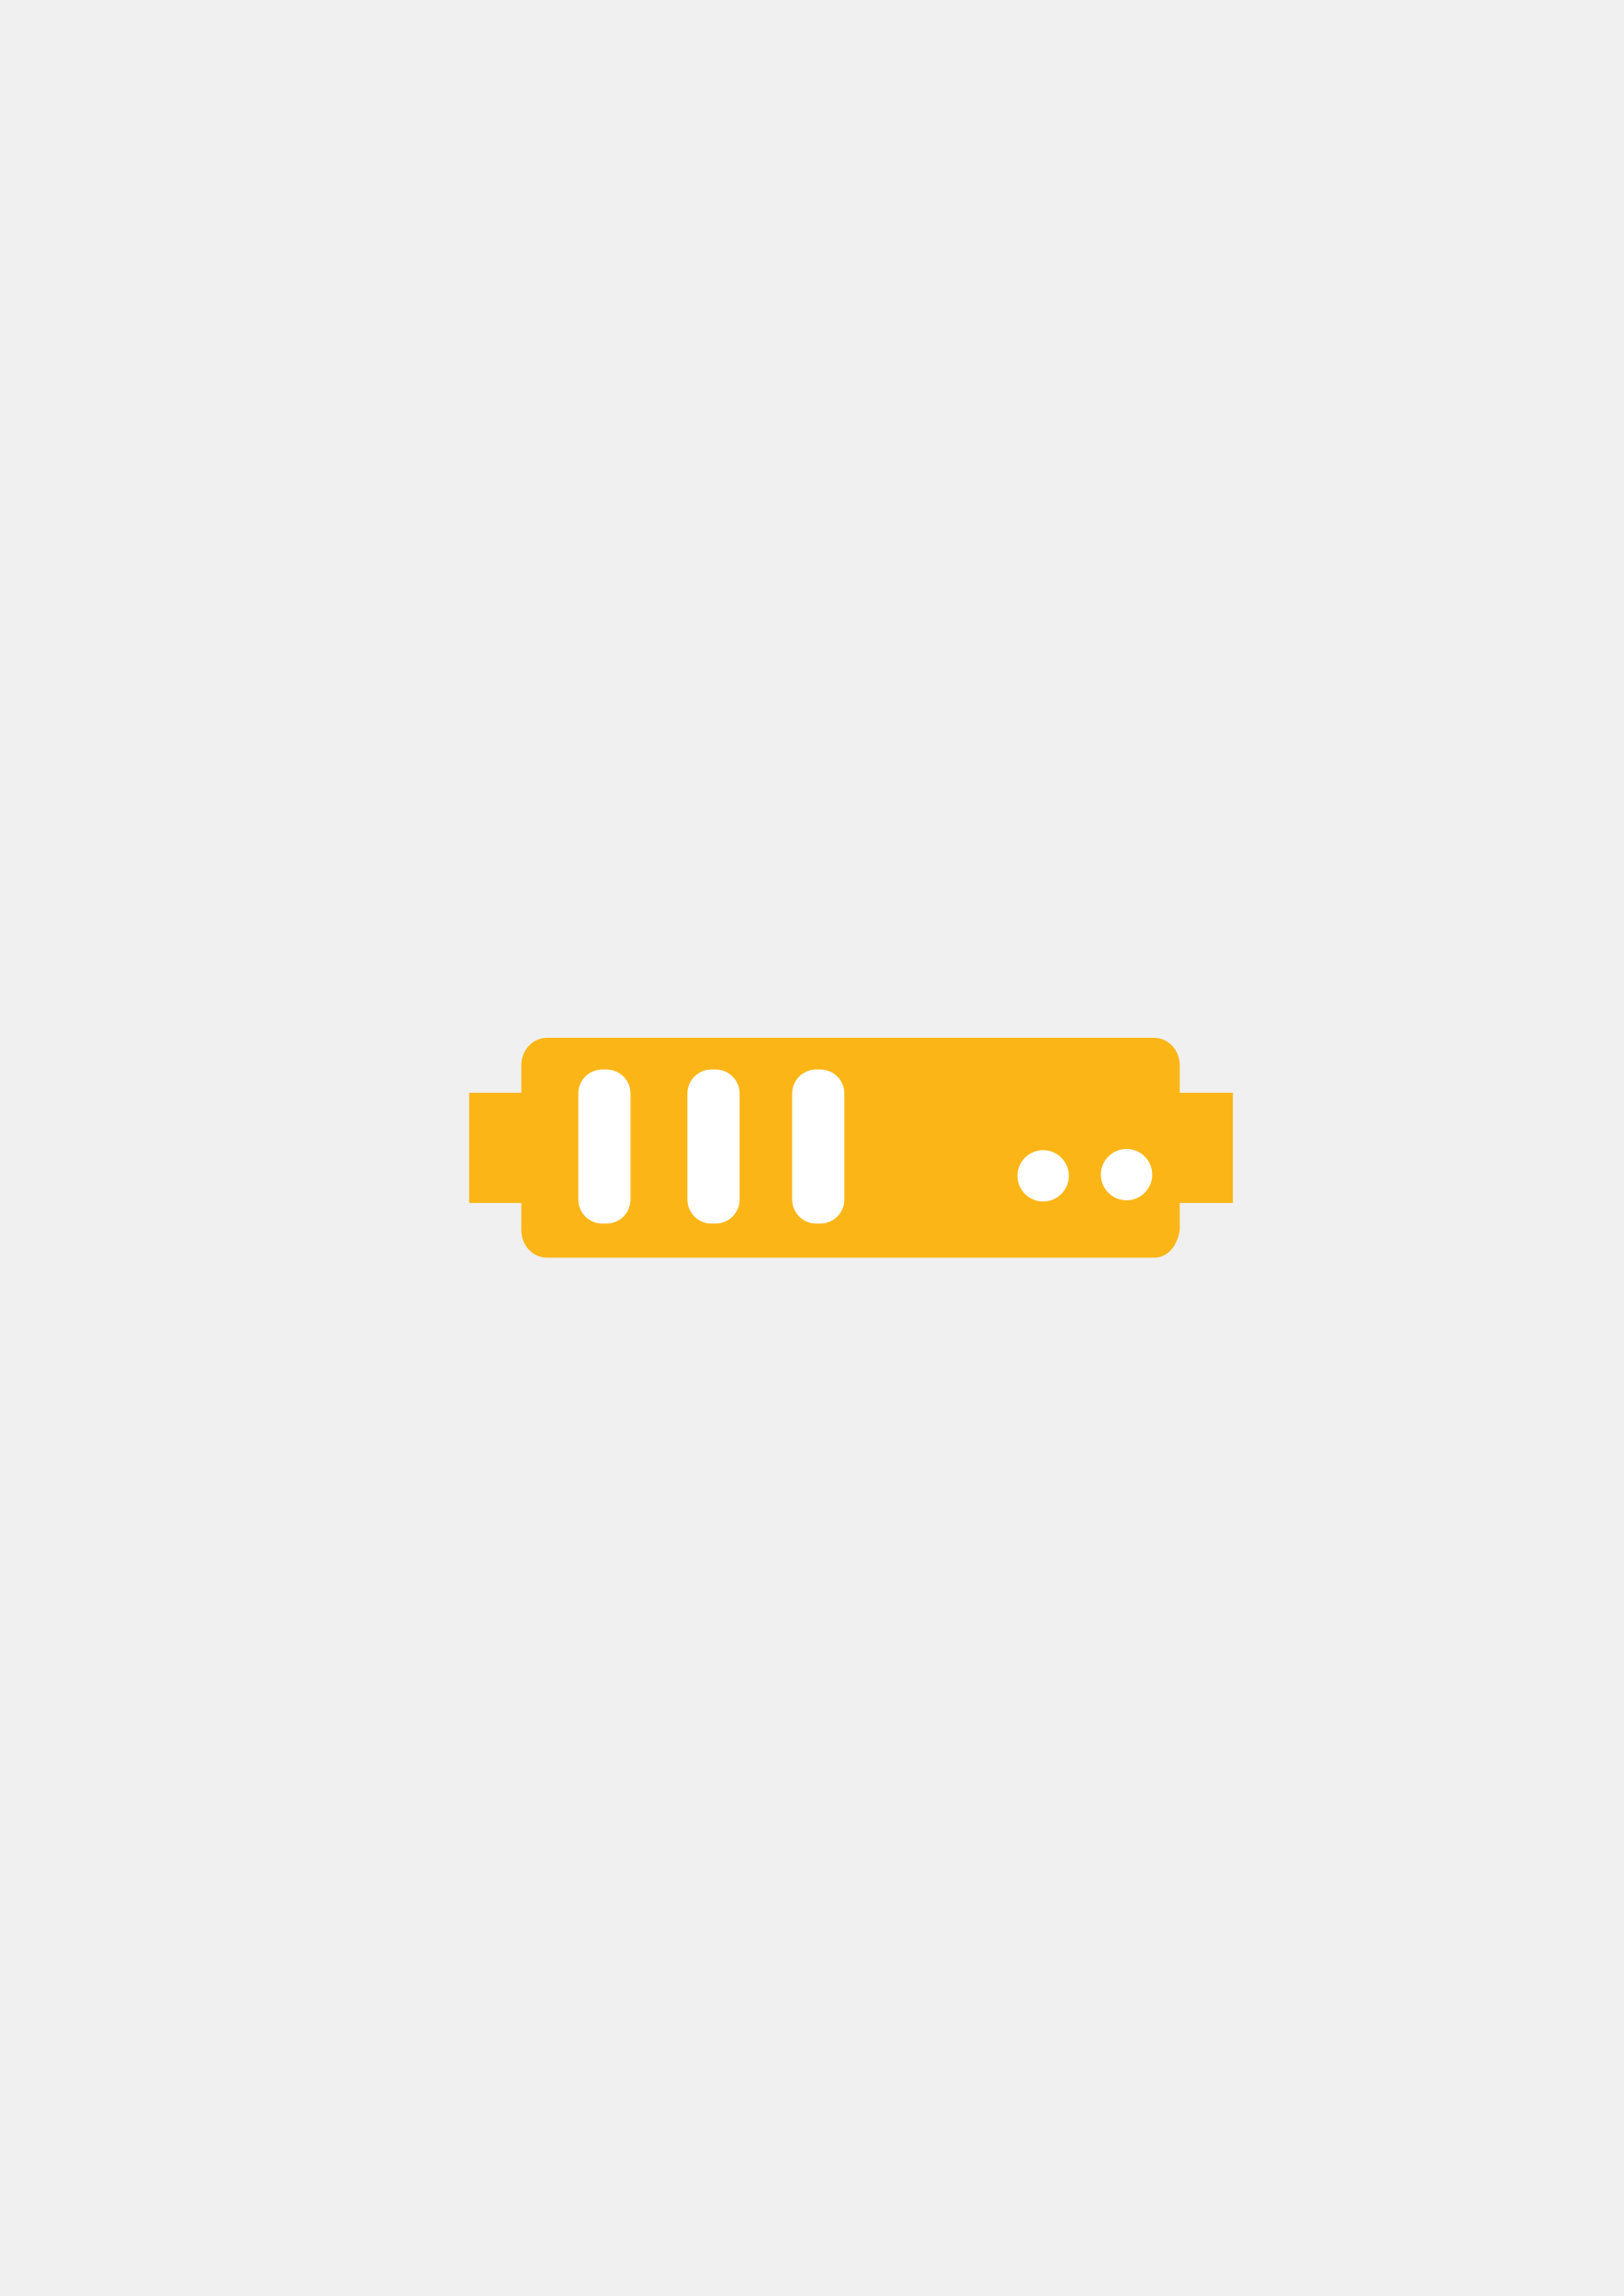
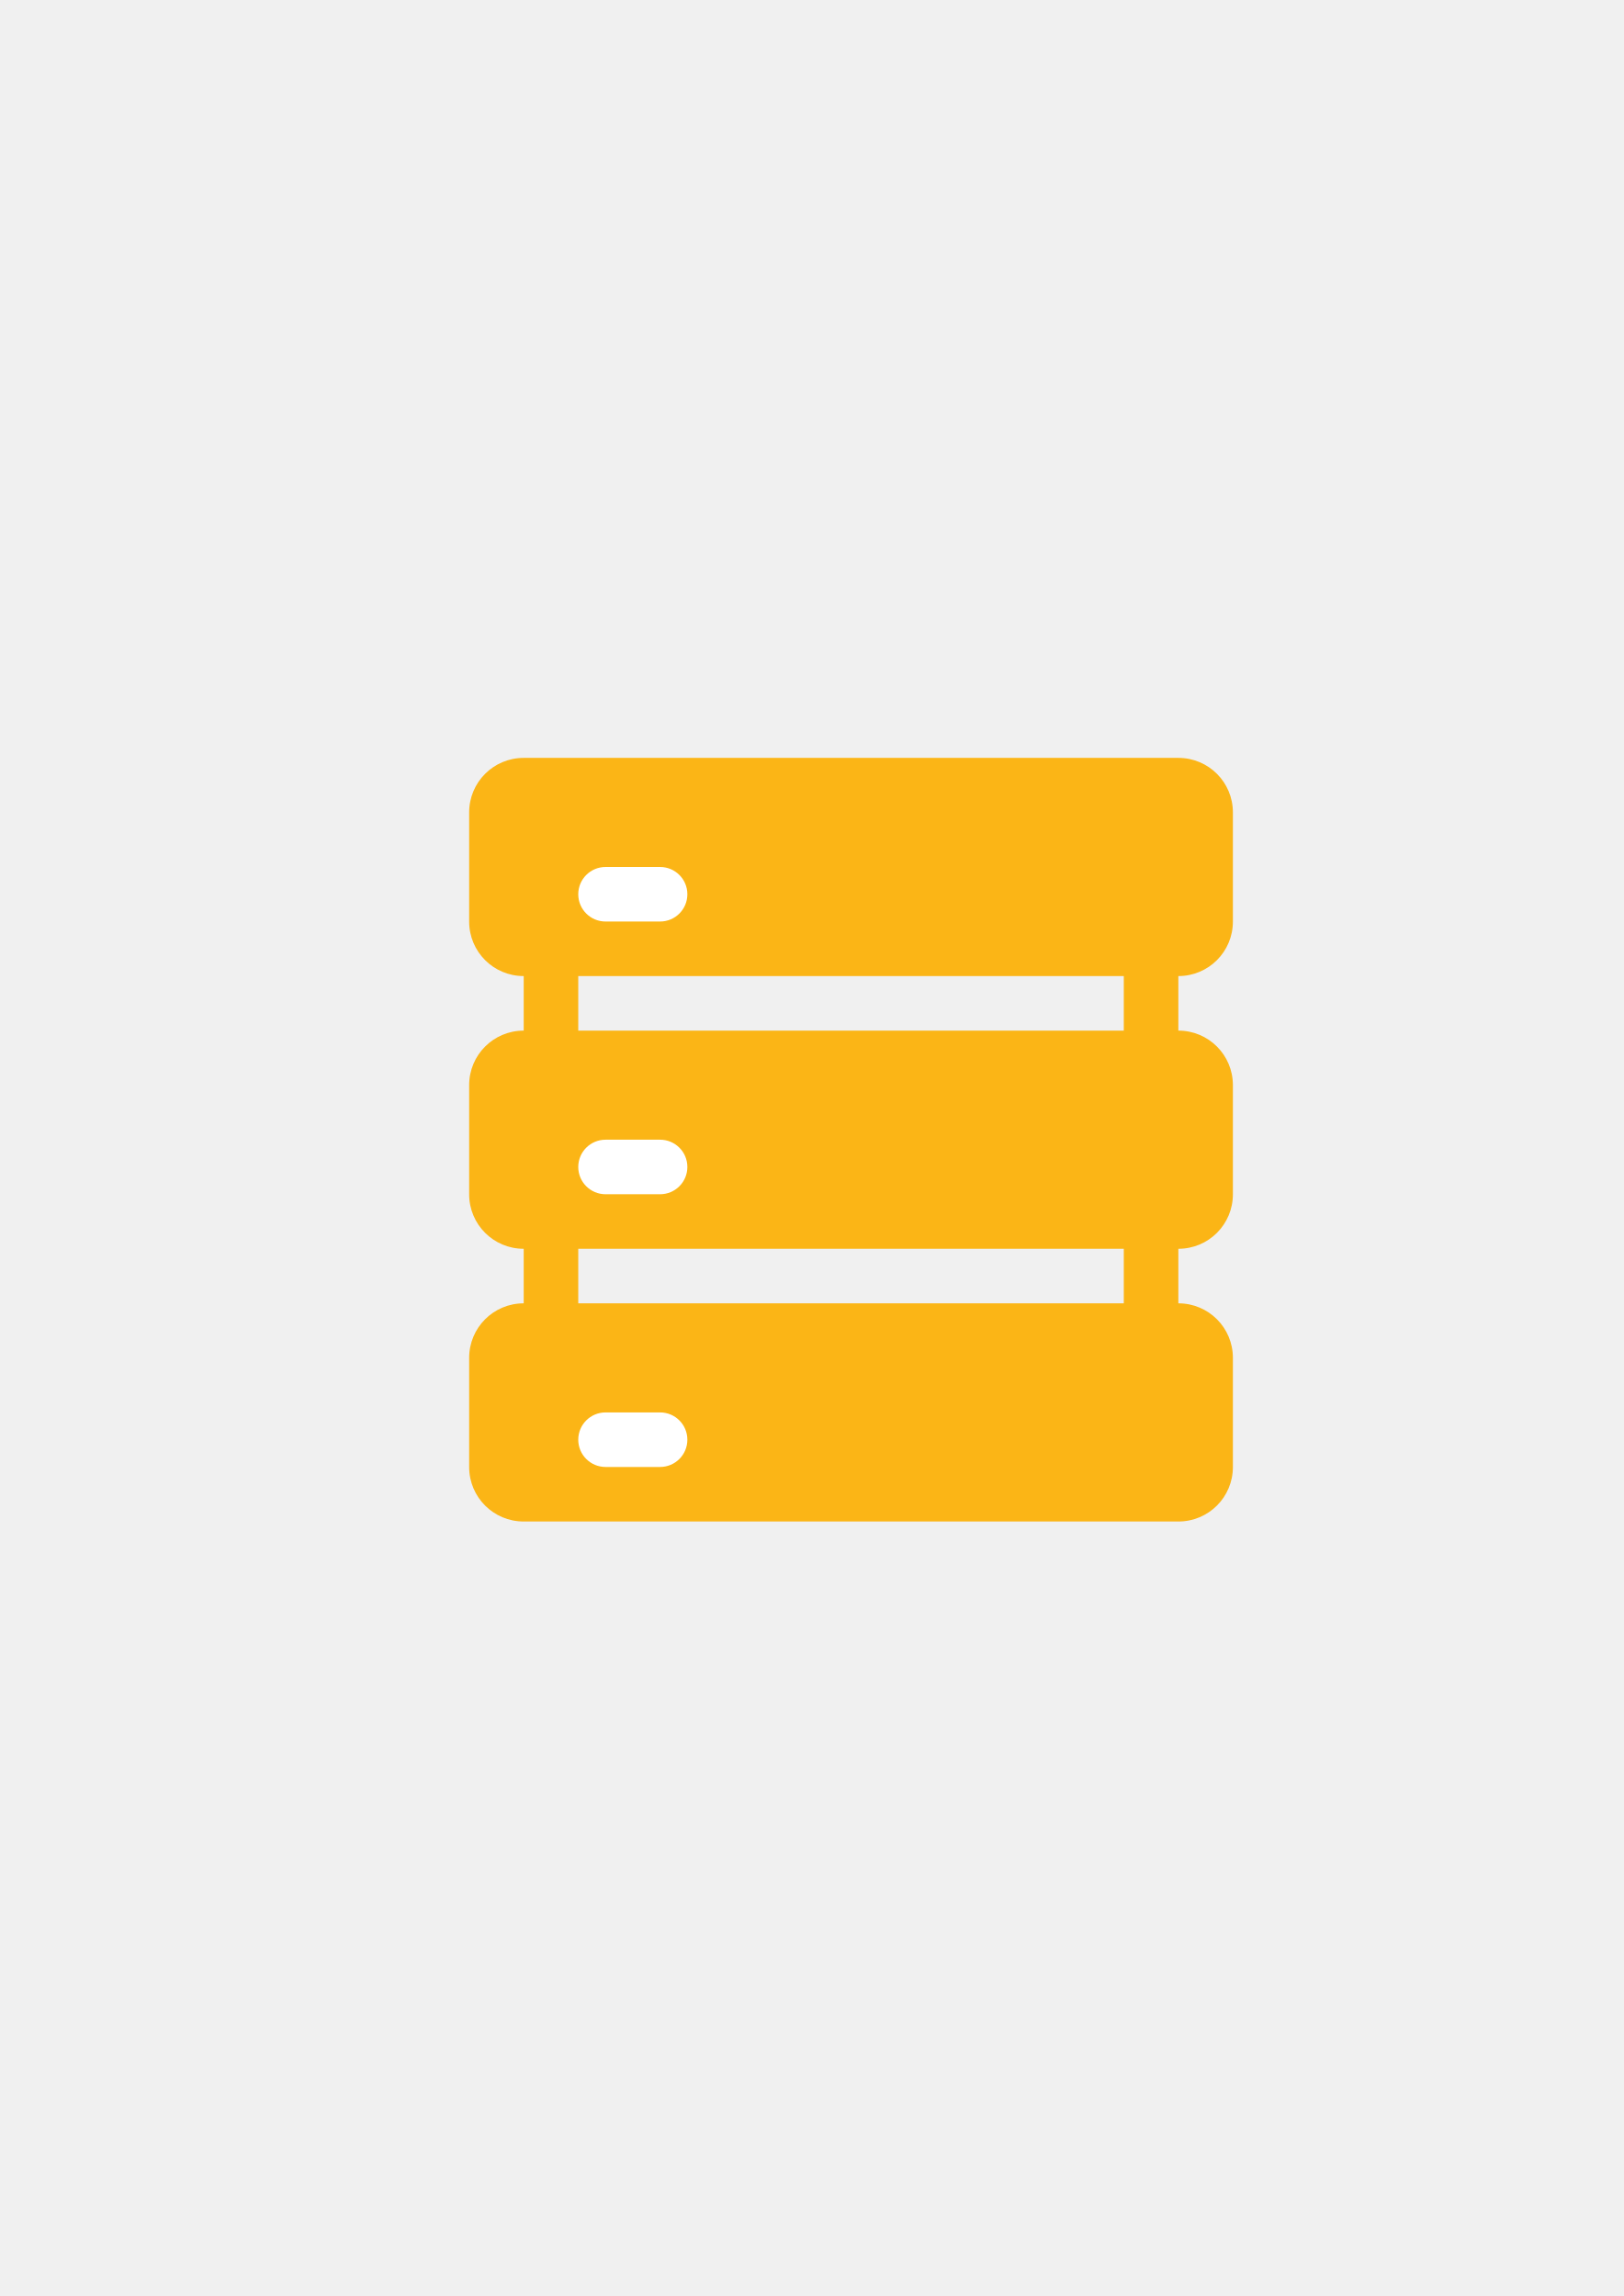
<svg xmlns="http://www.w3.org/2000/svg" width="210mm" height="297mm" viewBox="0 0 744.094 1052.362" id="svg2" version="1.1">
  <defs id="defs4">
    <linearGradient id="linearGradient2224">
      <stop id="stop2226" offset="0" style="stop-color:#7c7c7c;stop-opacity:1;" />
      <stop id="stop2228" offset="1" style="stop-color:#b8b8b8;stop-opacity:1;" />
    </linearGradient>
    <linearGradient id="linearGradient15218">
      <stop id="stop15220" offset="0" style="stop-color:#eeeeef;stop-opacity:1;" />
      <stop id="stop2736" offset="0.599" style="stop-color:#d3d7cf;stop-opacity:1;" />
      <stop id="stop2738" offset="0.828" style="stop-color:#ffffff;stop-opacity:1;" />
      <stop id="stop15222" offset="1" style="stop-color:#d3d7cf;stop-opacity:1;" />
    </linearGradient>
    <pattern y="0" x="0" height="6" width="6" patternUnits="userSpaceOnUse" id="EMFhbasepattern" />
    <pattern y="0" x="0" height="6" width="6" patternUnits="userSpaceOnUse" id="EMFhbasepattern-5" />
  </defs>
  <g id="layer1">
-     <g id="g4230">
-       <rect y="322.362" x="190" height="400" width="400" id="rect4160" style="opacity:1;fill:none;fill-opacity:1;stroke:none;stroke-width:23;stroke-linecap:butt;stroke-linejoin:round;stroke-miterlimit:4;stroke-dasharray:none;stroke-opacity:1" />
-       <g transform="translate(5,-76.3)" id="g4222">
-         <path style="color:#252525;clip-rule:nonzero;display:inline;overflow:visible;visibility:visible;opacity:1;isolation:auto;mix-blend-mode:normal;color-interpolation:sRGB;color-interpolation-filters:linearRGB;solid-color:#252525;solid-opacity:1;fill:#fbb516;fill-opacity:1;fill-rule:nonzero;stroke:none;stroke-width:30;stroke-linecap:butt;stroke-linejoin:round;stroke-miterlimit:4;stroke-dasharray:none;stroke-dashoffset:60.96;stroke-opacity:1;color-rendering:auto;image-rendering:auto;shape-rendering:auto;text-rendering:auto;enable-background:accumulate" d="m 245.678,551.975 c -6.52,0 -11.768,5.618 -11.768,12.597 l 0,12.597 -23.91,0 0,50.516 23.91,0 0,12.469 c 0,6.979 5.249,12.597 11.768,12.597 l 278.207,0 c 6.52,0 10.663,-5.706 11.768,-12.597 l 0,-12.469 24.347,0 0,-50.516 -24.347,0 0,-12.597 c 0,-6.979 -5.249,-12.597 -11.768,-12.597 z" id="rect4153-9" />
-         <circle style="color:#252525;clip-rule:nonzero;display:inline;overflow:visible;visibility:visible;opacity:1;isolation:auto;mix-blend-mode:normal;color-interpolation:sRGB;color-interpolation-filters:linearRGB;solid-color:#252525;solid-opacity:1;fill:#ffffff;fill-opacity:1;fill-rule:nonzero;stroke:none;stroke-width:30;stroke-linecap:butt;stroke-linejoin:round;stroke-miterlimit:4;stroke-dasharray:none;stroke-dashoffset:60.96;stroke-opacity:1;color-rendering:auto;image-rendering:auto;shape-rendering:auto;text-rendering:auto;enable-background:accumulate" id="path4159-5" cx="511.264" cy="614.685" r="11.768" />
-         <circle style="color:#252525;clip-rule:nonzero;display:inline;overflow:visible;visibility:visible;opacity:1;isolation:auto;mix-blend-mode:normal;color-interpolation:sRGB;color-interpolation-filters:linearRGB;solid-color:#252525;solid-opacity:1;fill:#ffffff;fill-opacity:1;fill-rule:nonzero;stroke:none;stroke-width:30;stroke-linecap:butt;stroke-linejoin:round;stroke-miterlimit:4;stroke-dasharray:none;stroke-dashoffset:60.96;stroke-opacity:1;color-rendering:auto;image-rendering:auto;shape-rendering:auto;text-rendering:auto;enable-background:accumulate" id="path4163-8" cx="473.044" cy="615.237" r="11.768" />
-         <rect style="color:#252525;clip-rule:nonzero;display:inline;overflow:visible;visibility:visible;opacity:1;isolation:auto;mix-blend-mode:normal;color-interpolation:sRGB;color-interpolation-filters:linearRGB;solid-color:#252525;solid-opacity:1;fill:#ffffff;fill-opacity:1;fill-rule:nonzero;stroke:none;stroke-width:30;stroke-linecap:butt;stroke-linejoin:round;stroke-miterlimit:4;stroke-dasharray:none;stroke-dashoffset:60.96;stroke-opacity:1;color-rendering:auto;image-rendering:auto;shape-rendering:auto;text-rendering:auto;enable-background:accumulate" id="rect4165-7" width="23.922" height="70.61" x="260.021" y="566.507" ry="10.992" />
-         <rect ry="10.992" y="566.507" x="310.021" height="70.61" width="23.922" id="rect4407" style="color:#252525;clip-rule:nonzero;display:inline;overflow:visible;visibility:visible;opacity:1;isolation:auto;mix-blend-mode:normal;color-interpolation:sRGB;color-interpolation-filters:linearRGB;solid-color:#252525;solid-opacity:1;fill:#ffffff;fill-opacity:1;fill-rule:nonzero;stroke:none;stroke-width:30;stroke-linecap:butt;stroke-linejoin:round;stroke-miterlimit:4;stroke-dasharray:none;stroke-dashoffset:60.96;stroke-opacity:1;color-rendering:auto;image-rendering:auto;shape-rendering:auto;text-rendering:auto;enable-background:accumulate" />
-         <rect style="color:#252525;clip-rule:nonzero;display:inline;overflow:visible;visibility:visible;opacity:1;isolation:auto;mix-blend-mode:normal;color-interpolation:sRGB;color-interpolation-filters:linearRGB;solid-color:#252525;solid-opacity:1;fill:#ffffff;fill-opacity:1;fill-rule:nonzero;stroke:none;stroke-width:30;stroke-linecap:butt;stroke-linejoin:round;stroke-miterlimit:4;stroke-dasharray:none;stroke-dashoffset:60.96;stroke-opacity:1;color-rendering:auto;image-rendering:auto;shape-rendering:auto;text-rendering:auto;enable-background:accumulate" id="rect4409" width="23.922" height="70.61" x="358.021" y="566.507" ry="10.992" />
-       </g>
+     <g id="g4183">
+       <path id="rect3505" d="m 240,347.377 c -13.85,0 -25,11.15 -25,25 l 0,50 c 0,13.85 11.15,25 25,25 l 0,25 c -13.85,0 -25,11.15 -25,25 l 0,50 c 0,13.85 11.15,25 25,25 l 0,25 c -13.85,0 -25,11.15 -25,25 l 0,50 c 0,13.85 11.15,25 25,25 l 300,0 c 13.85,0 25,-11.15 25,-25 l 0,-50 c 0,-13.85 -11.15,-25 -25,-25 l 0,-25 c 13.85,0 25,-11.15 25,-25 l 0,-50 c 0,-13.85 -11.15,-25 -25,-25 l 0,-25 c 13.85,0 25,-11.15 25,-25 l 0,-50 c 0,-13.85 -11.15,-25 -25,-25 l -12.5,0 -275,2e-5 z m 25,100 250,-2e-5 0,25 -250,2e-5 z m 0,125 250,-2e-5 0,25 -250,2e-5 z" style="fill:#fbb516;fill-opacity:1;stroke:none" />
+       <rect ry="25" y="322.377" x="190" height="400" width="400" id="rect4366" style="fill:none;stroke:none" />
+       <rect ry="12.5" y="397.377" x="265" height="25" width="50" id="rect4368" style="fill:#ffffff;stroke:none" />
+       <rect style="fill:#ffffff;stroke:none" id="rect4370" width="50" height="25" x="265" y="522.377" ry="12.5" />
+       <rect ry="12.5" y="647.377" x="265" height="25" width="50" id="rect4372" style="fill:#ffffff;stroke:none" />
    </g>
  </g>
</svg>
